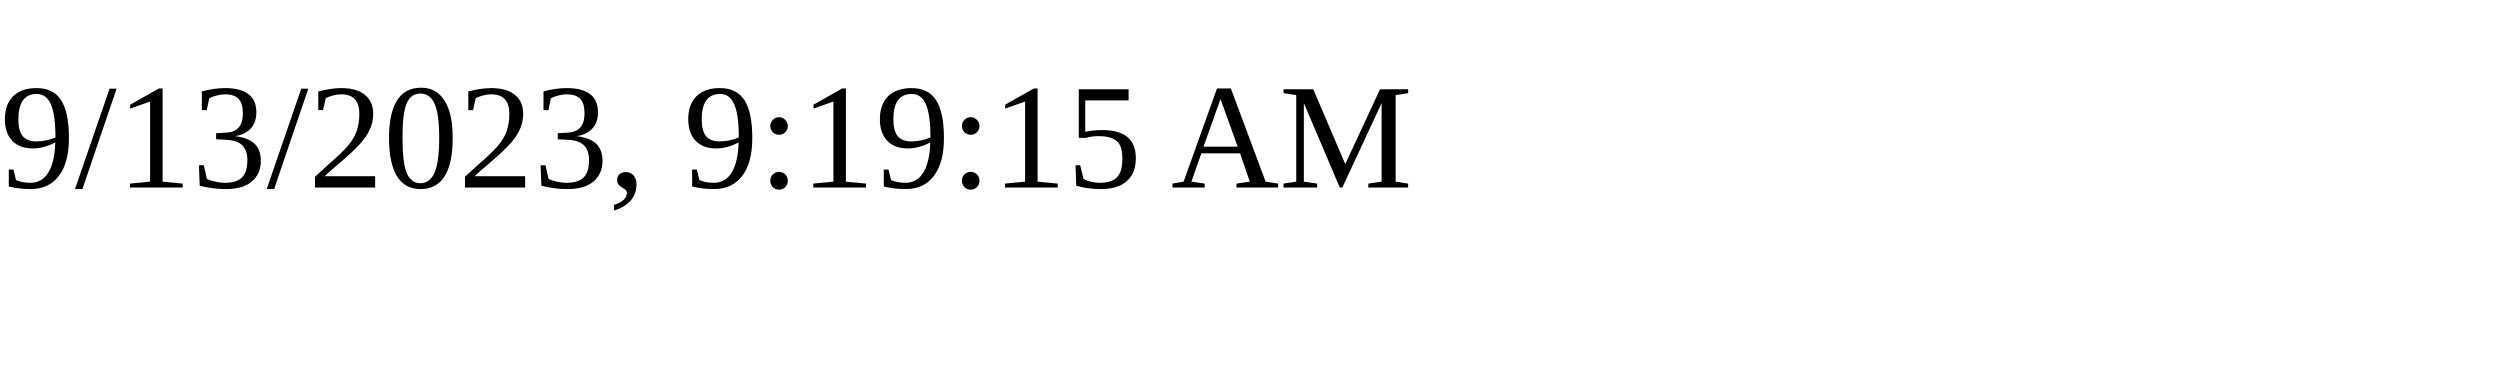
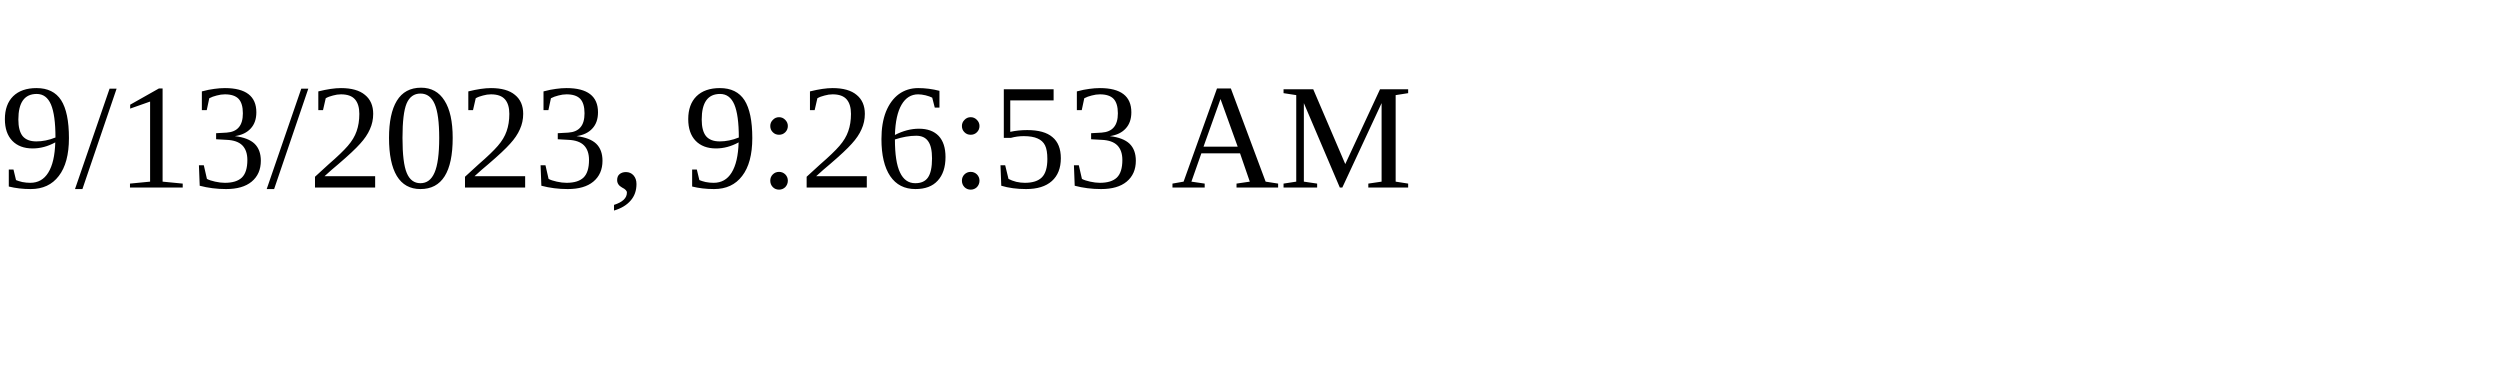
<svg xmlns="http://www.w3.org/2000/svg" height="30" width="200">
-   <text x="0" y="15">9/13/2023, 9:19:15 AM</text>
+   <text x="0" y="15">9/13/2023, 9:26:53 AM</text>
</svg>
